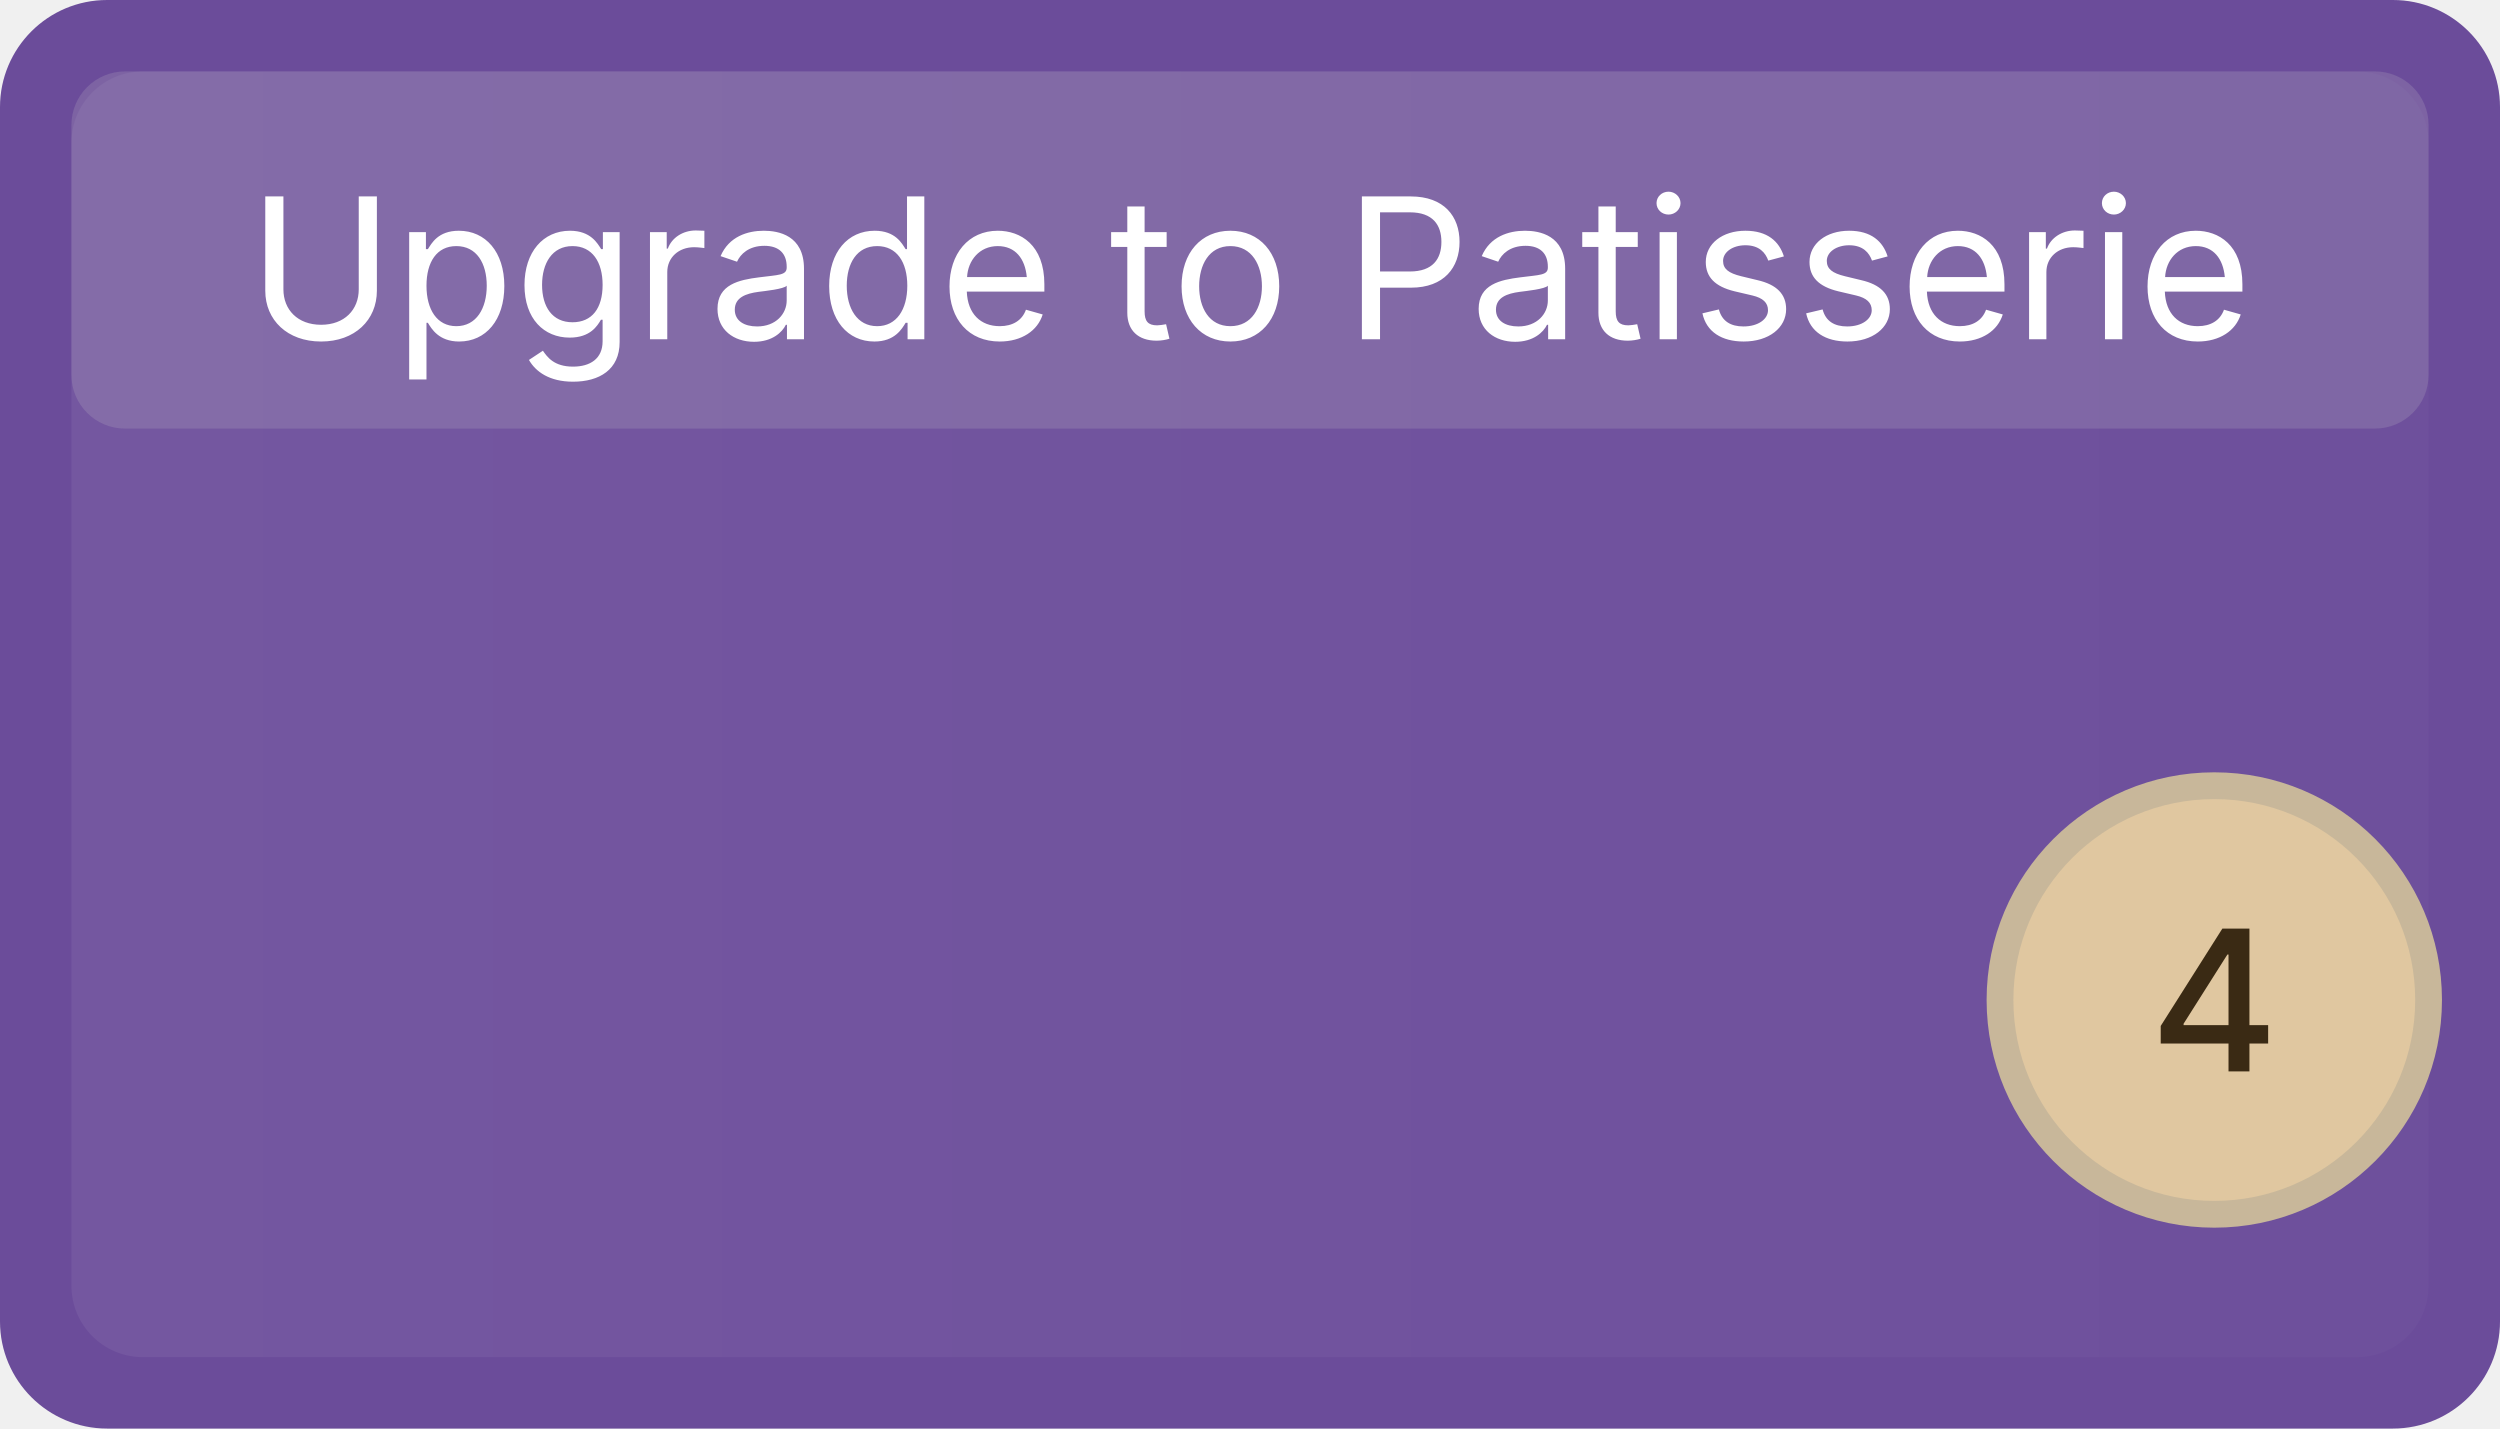
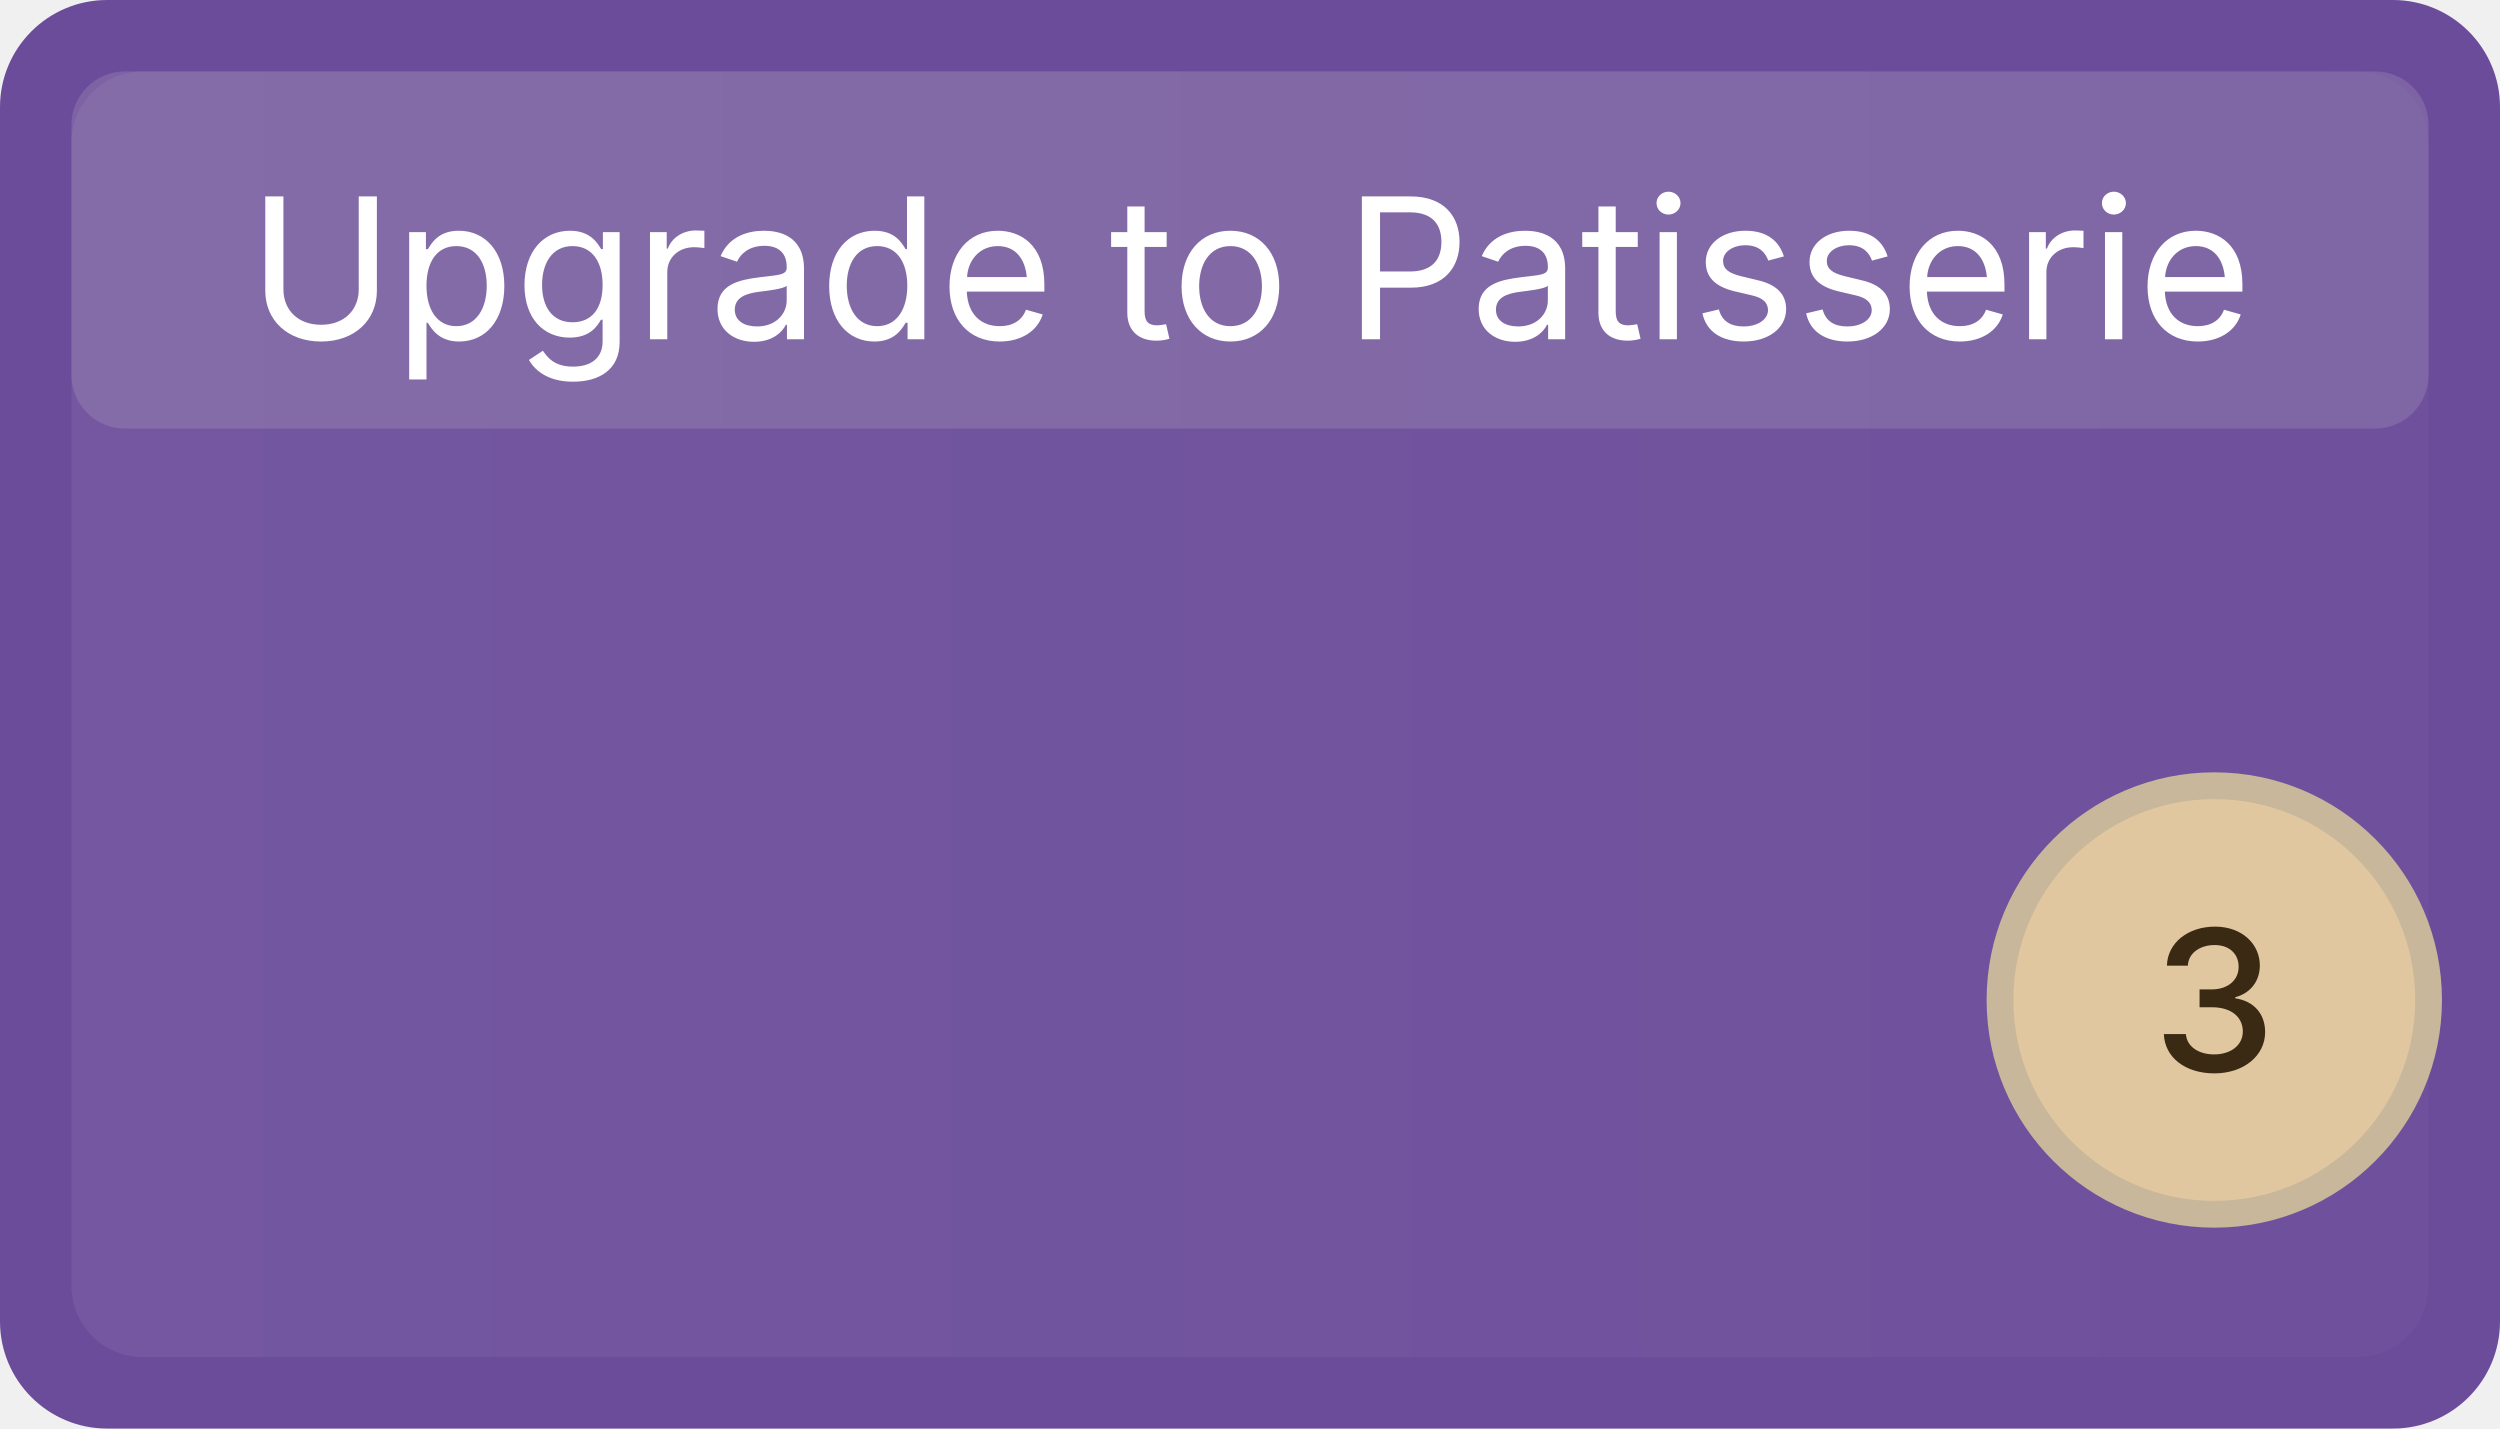
<svg xmlns="http://www.w3.org/2000/svg" width="140" height="80" viewBox="0 0 140 80" role="img" aria-label="Upgrade to Patisserie">
  <defs>
    <linearGradient id="g-upg-patisserie" x1="0" x2="1">
      <stop offset="0" stop-color="#ffffff" stop-opacity="0.06" />
      <stop offset="1" stop-color="#ffffff" stop-opacity="0.02" />
    </linearGradient>
  </defs>
  <rect x="0" y="0" width="140" height="80" rx="6" ry="6" fill="#6B4C9A" />
  <rect x="4" y="4" width="132" height="72" rx="4" ry="4" fill="url(#g-upg-patisserie)" />
  <rect x="4" y="4" width="132" height="20" rx="3" ry="3" fill="#cccccc" opacity="0.18" />
  <text x="70" y="19" font-family="Inter, Segoe UI, Arial, sans-serif" font-size="11" fill="#ffffff" font-weight="400" text-anchor="middle">Upgrade to Patisserie</text>
  <circle cx="124" cy="56" r="12" fill="#e0c7a0" stroke="#c8b79a" stroke-width="1.5" />
-   <text x="124" y="60" font-family="Inter, Segoe UI, Arial, sans-serif" font-size="11" fill="#3a2a14" text-anchor="middle" font-weight="500">4</text>
+   <text x="124" y="60" font-family="Inter, Segoe UI, Arial, sans-serif" font-size="11" fill="#3a2a14" text-anchor="middle" font-weight="500">3</text>
</svg>
